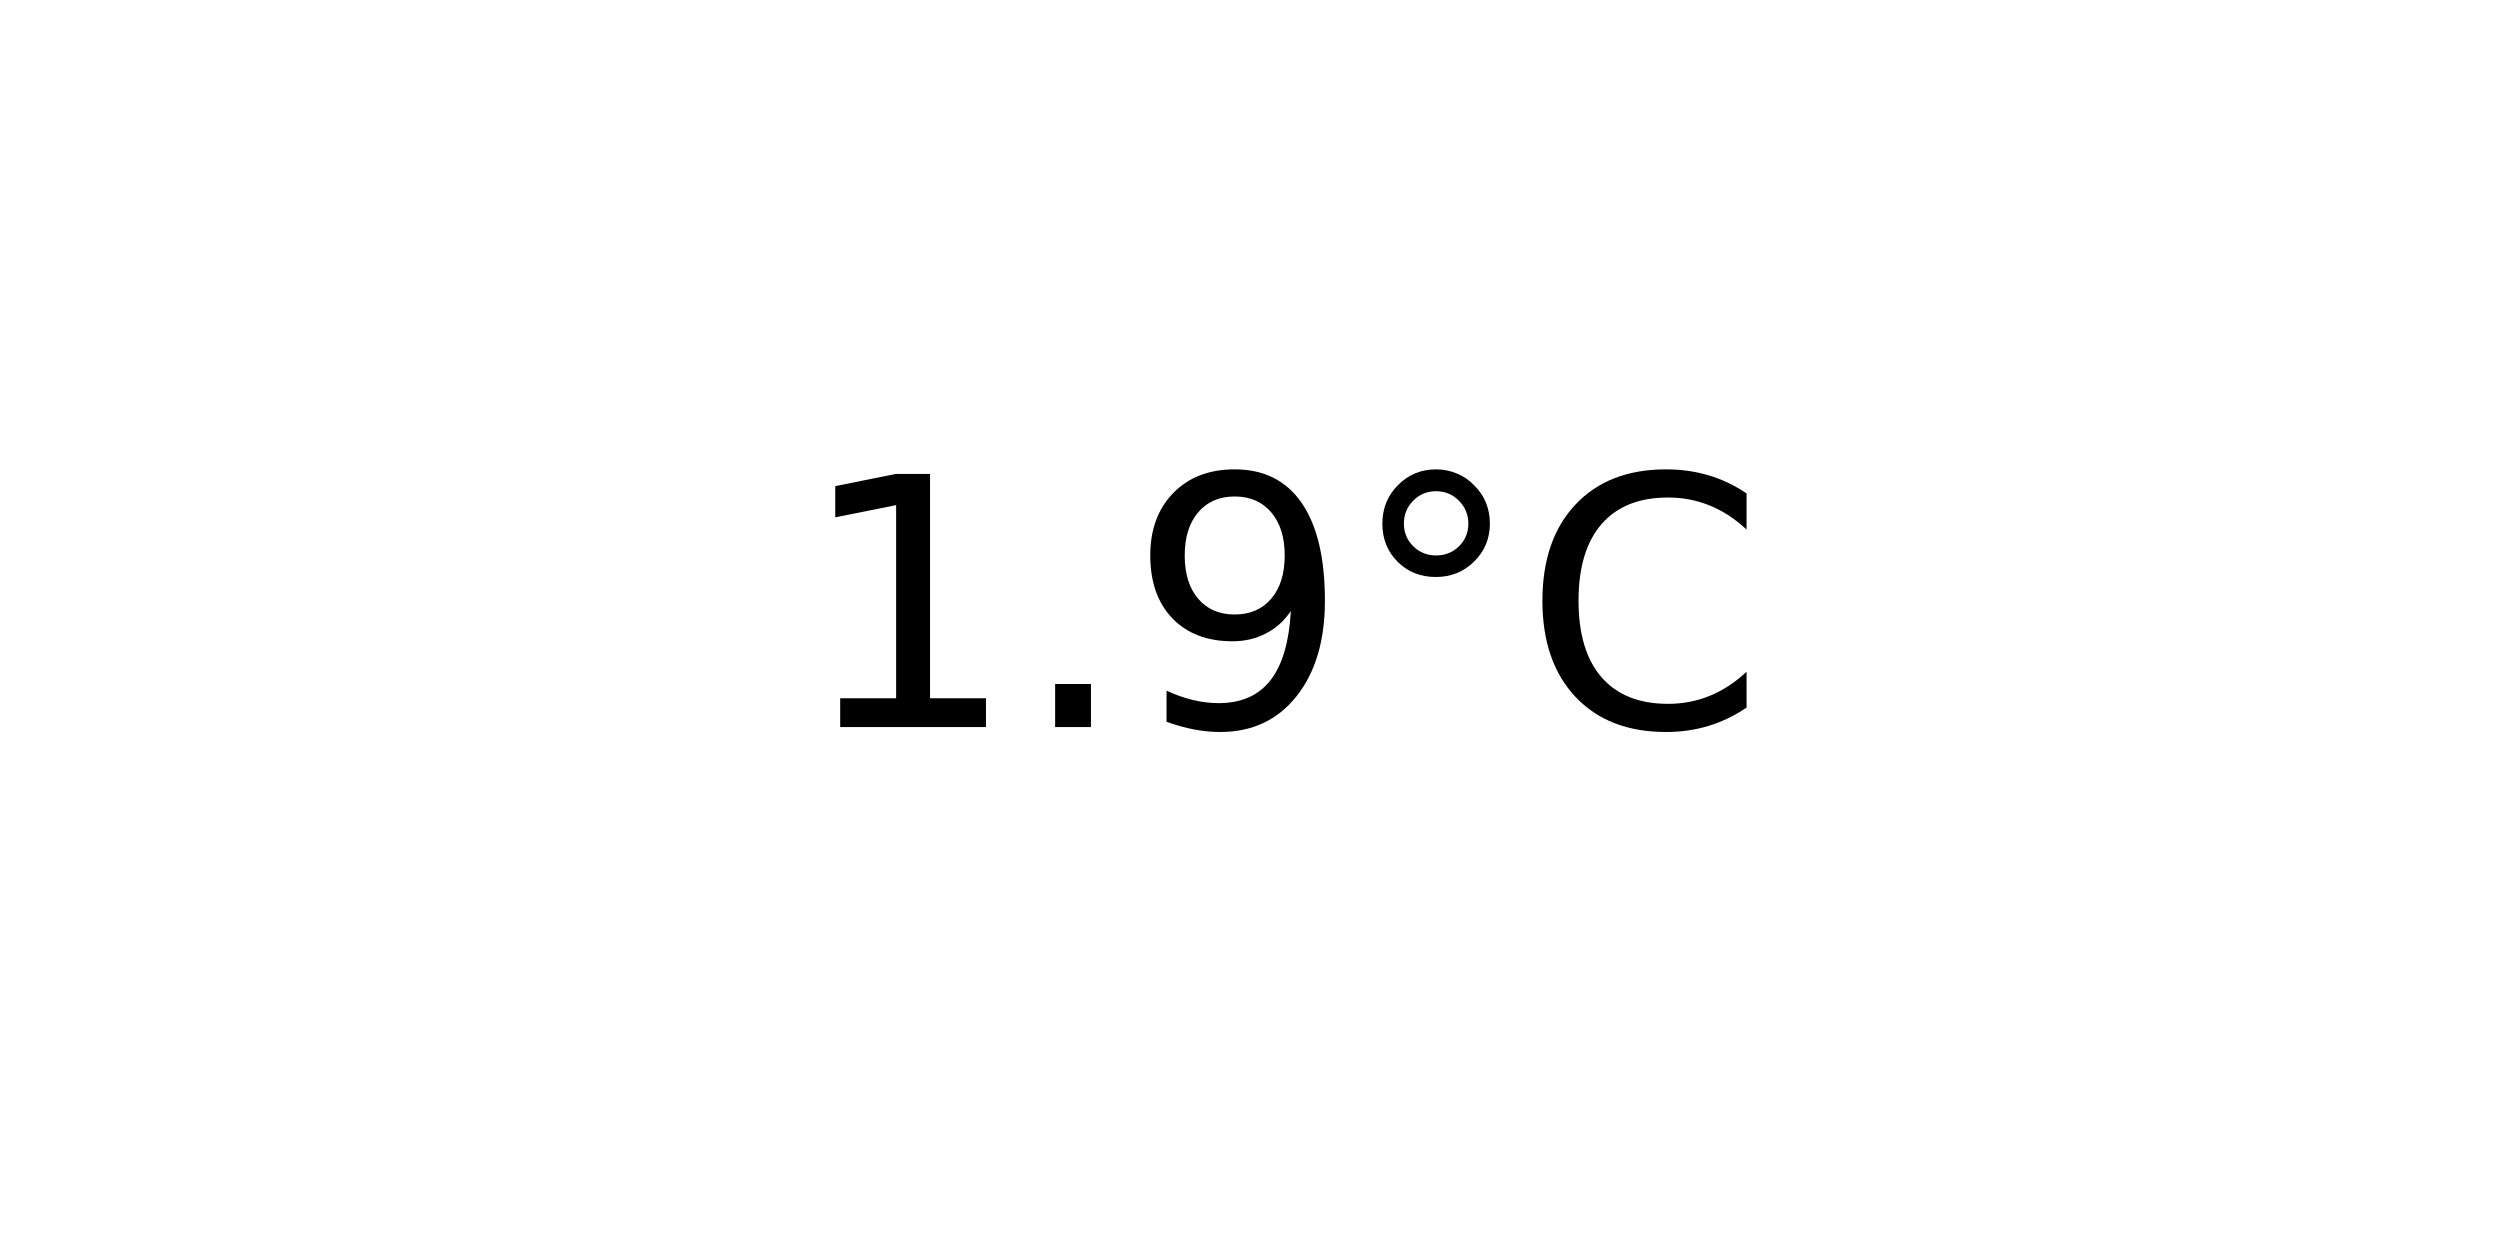
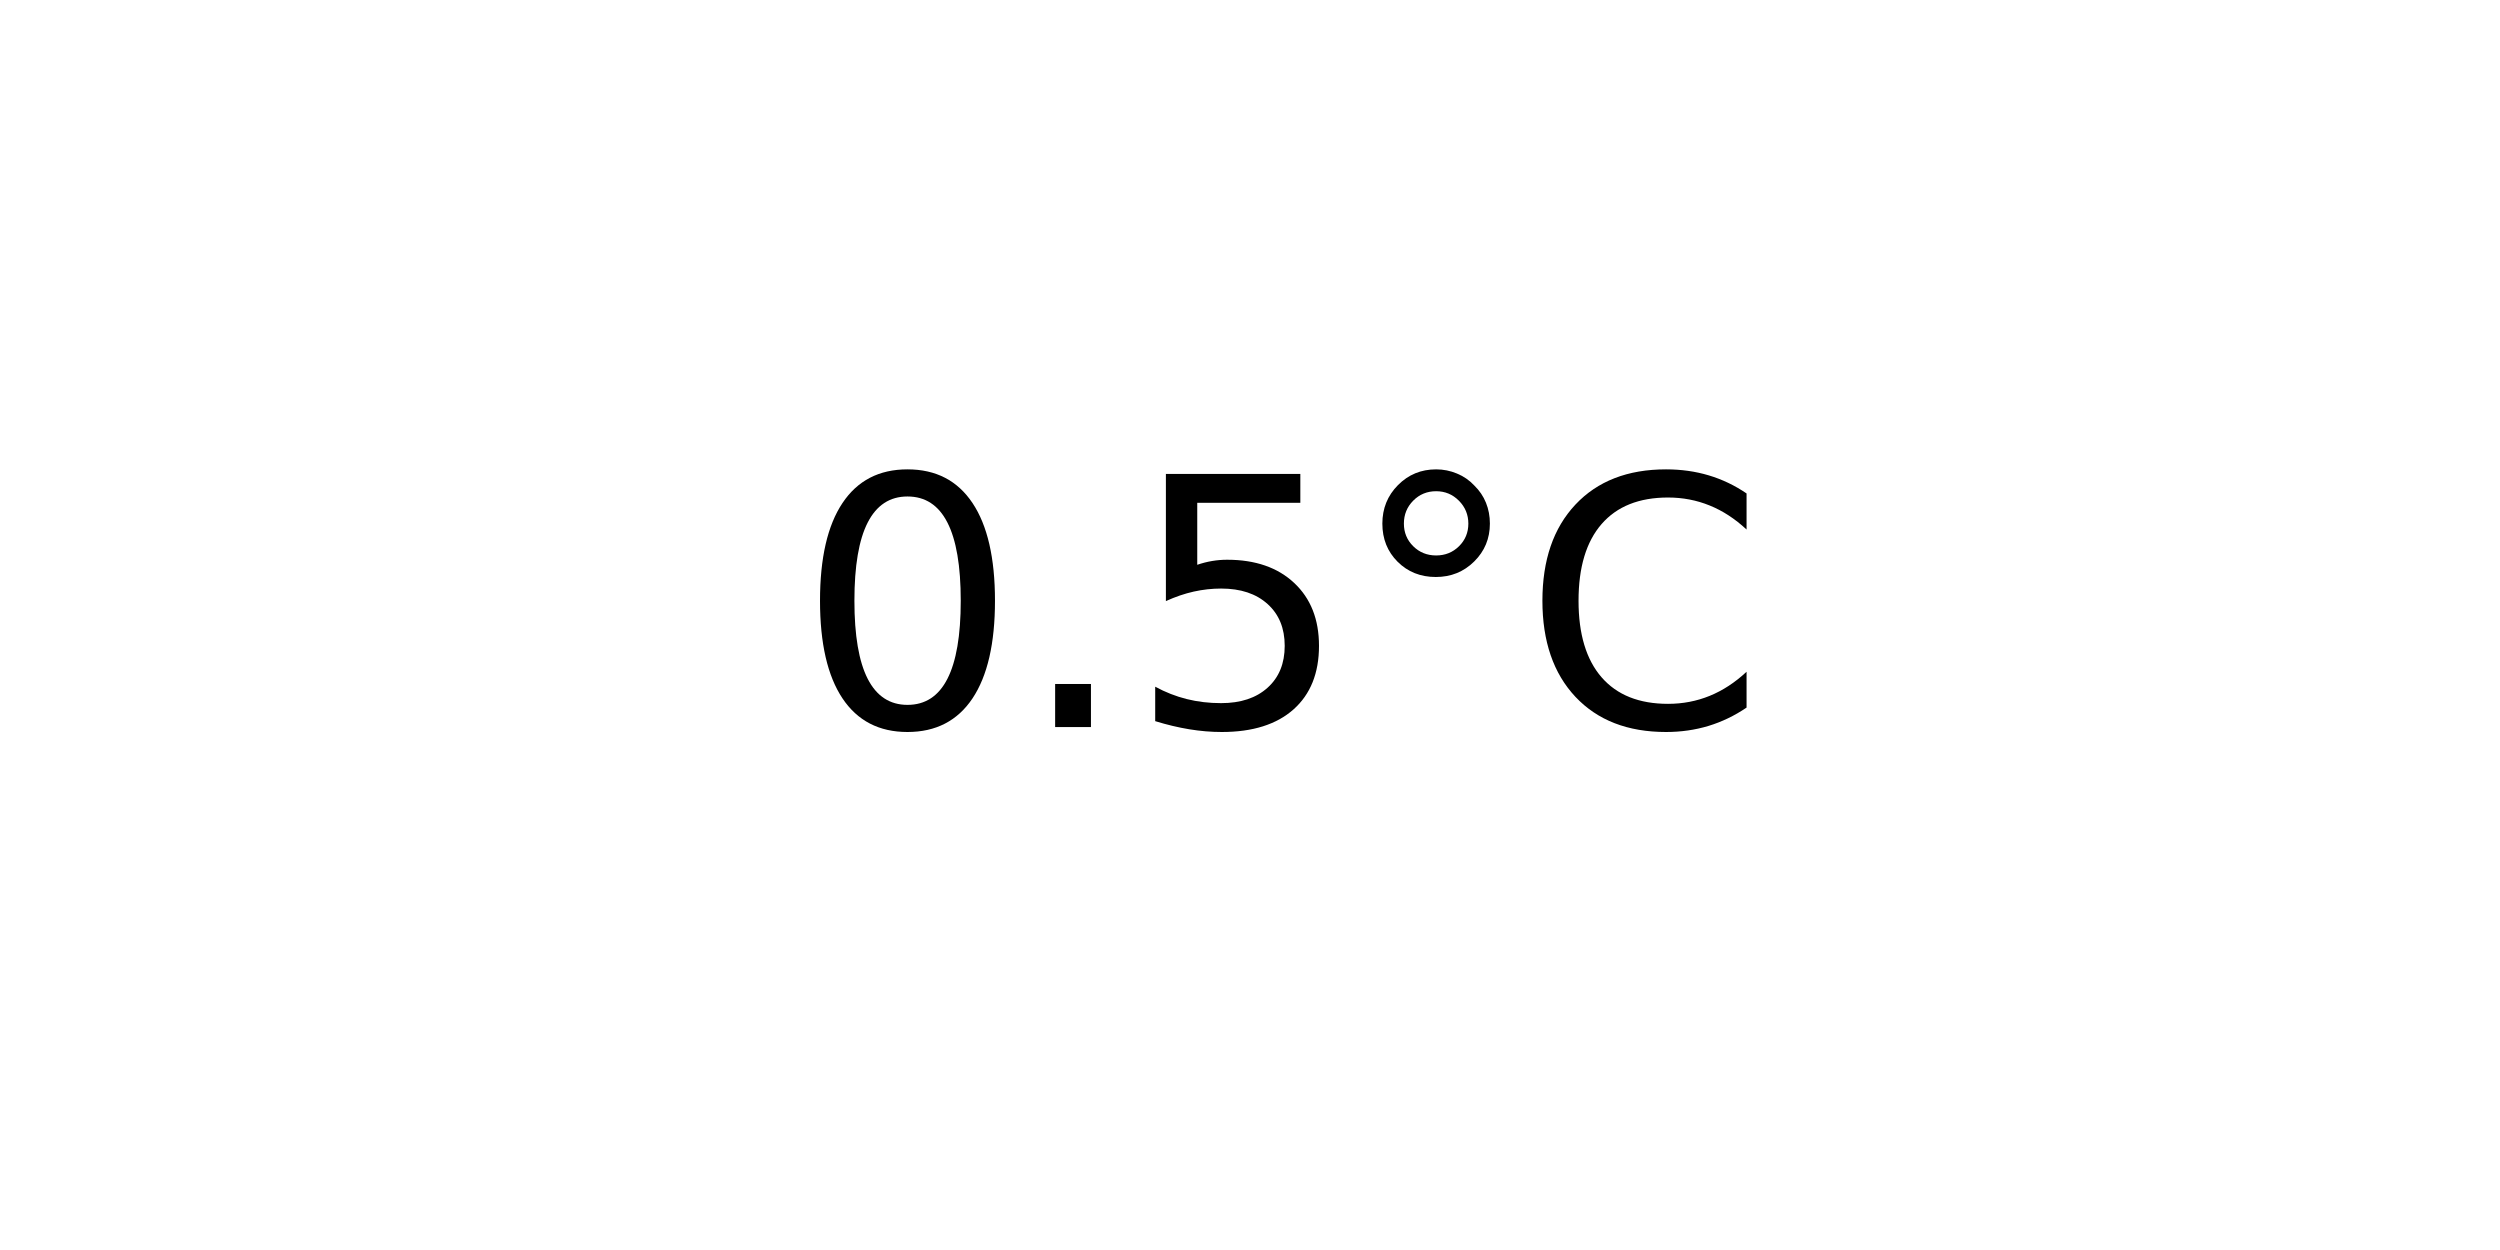
<svg xmlns="http://www.w3.org/2000/svg" xmlns:xlink="http://www.w3.org/1999/xlink" width="72pt" height="36pt" viewBox="0 0 72 36" version="1.1">
  <defs>
    <style type="text/css">*{stroke-linejoin: round; stroke-linecap: butt}</style>
  </defs>
  <g id="figure_1">
    <g id="axes_1">
      <g id="text_1">
        <g transform="translate(22.95703 20.93937) scale(0.1 -0.1)">
          <defs>
-             <path id="DejaVuSans-31" d="M 794 531  L 1825 531  L 1825 4091  L 703 3866  L 703 4441  L 1819 4666  L 2450 4666  L 2450 531  L 3481 531  L 3481 0  L 794 0  L 794 531  z " transform="scale(0.015625)" />
+             <path id="DejaVuSans-30" d="M 2034 4250  Q 1547 4250 1301 3770  Q 1056 3291 1056 2328  Q 1056 1369 1301 889  Q 1547 409 2034 409  Q 2525 409 2770 889  Q 3016 1369 3016 2328  Q 3016 3291 2770 3770  Q 2525 4250 2034 4250  z M 2034 4750  Q 2819 4750 3233 4129  Q 3647 3509 3647 2328  Q 3647 1150 3233 529  Q 2819 -91 2034 -91  Q 1250 -91 836 529  Q 422 1150 422 2328  Q 422 3509 836 4129  Q 1250 4750 2034 4750  z " transform="scale(0.015625)" />
            <path id="DejaVuSans-2e" d="M 684 794  L 1344 794  L 1344 0  L 684 0  L 684 794  z " transform="scale(0.015625)" />
-             <path id="DejaVuSans-39" d="M 703 97  L 703 672  Q 941 559 1184 500  Q 1428 441 1663 441  Q 2288 441 2617 861  Q 2947 1281 2994 2138  Q 2813 1869 2534 1725  Q 2256 1581 1919 1581  Q 1219 1581 811 2004  Q 403 2428 403 3163  Q 403 3881 828 4315  Q 1253 4750 1959 4750  Q 2769 4750 3195 4129  Q 3622 3509 3622 2328  Q 3622 1225 3098 567  Q 2575 -91 1691 -91  Q 1453 -91 1209 -44  Q 966 3 703 97  z M 1959 2075  Q 2384 2075 2632 2365  Q 2881 2656 2881 3163  Q 2881 3666 2632 3958  Q 2384 4250 1959 4250  Q 1534 4250 1286 3958  Q 1038 3666 1038 3163  Q 1038 2656 1286 2365  Q 1534 2075 1959 2075  z " transform="scale(0.015625)" />
+             <path id="DejaVuSans-35" d="M 691 4666  L 3169 4666  L 3169 4134  L 1269 4134  L 1269 2991  Q 1406 3038 1543 3061  Q 1681 3084 1819 3084  Q 2600 3084 3056 2656  Q 3513 2228 3513 1497  Q 3513 744 3044 326  Q 2575 -91 1722 -91  Q 1428 -91 1123 -41  Q 819 9 494 109  L 494 744  Q 775 591 1075 516  Q 1375 441 1709 441  Q 2250 441 2565 725  Q 2881 1009 2881 1497  Q 2881 1984 2565 2268  Q 2250 2553 1709 2553  Q 1456 2553 1204 2497  Q 953 2441 691 2322  L 691 4666  z " transform="scale(0.015625)" />
            <path id="DejaVuSans-b0" d="M 1600 4347  Q 1350 4347 1178 4173  Q 1006 4000 1006 3750  Q 1006 3503 1178 3333  Q 1350 3163 1600 3163  Q 1850 3163 2022 3333  Q 2194 3503 2194 3750  Q 2194 3997 2020 4172  Q 1847 4347 1600 4347  z M 1600 4750  Q 1800 4750 1984 4673  Q 2169 4597 2303 4453  Q 2447 4313 2519 4134  Q 2591 3956 2591 3750  Q 2591 3338 2302 3052  Q 2013 2766 1594 2766  Q 1172 2766 890 3047  Q 609 3328 609 3750  Q 609 4169 896 4459  Q 1184 4750 1600 4750  z " transform="scale(0.015625)" />
            <path id="DejaVuSans-43" d="M 4122 4306  L 4122 3641  Q 3803 3938 3442 4084  Q 3081 4231 2675 4231  Q 1875 4231 1450 3742  Q 1025 3253 1025 2328  Q 1025 1406 1450 917  Q 1875 428 2675 428  Q 3081 428 3442 575  Q 3803 722 4122 1019  L 4122 359  Q 3791 134 3420 21  Q 3050 -91 2638 -91  Q 1578 -91 968 557  Q 359 1206 359 2328  Q 359 3453 968 4101  Q 1578 4750 2638 4750  Q 3056 4750 3426 4639  Q 3797 4528 4122 4306  z " transform="scale(0.015625)" />
          </defs>
-           <use xlink:href="#DejaVuSans-31" />
+           <use xlink:href="#DejaVuSans-30" />
          <use xlink:href="#DejaVuSans-2e" x="63.623" />
-           <use xlink:href="#DejaVuSans-39" x="95.41" />
+           <use xlink:href="#DejaVuSans-35" x="95.41" />
          <use xlink:href="#DejaVuSans-b0" x="159.033" />
          <use xlink:href="#DejaVuSans-43" x="209.033" />
        </g>
      </g>
    </g>
  </g>
</svg>
